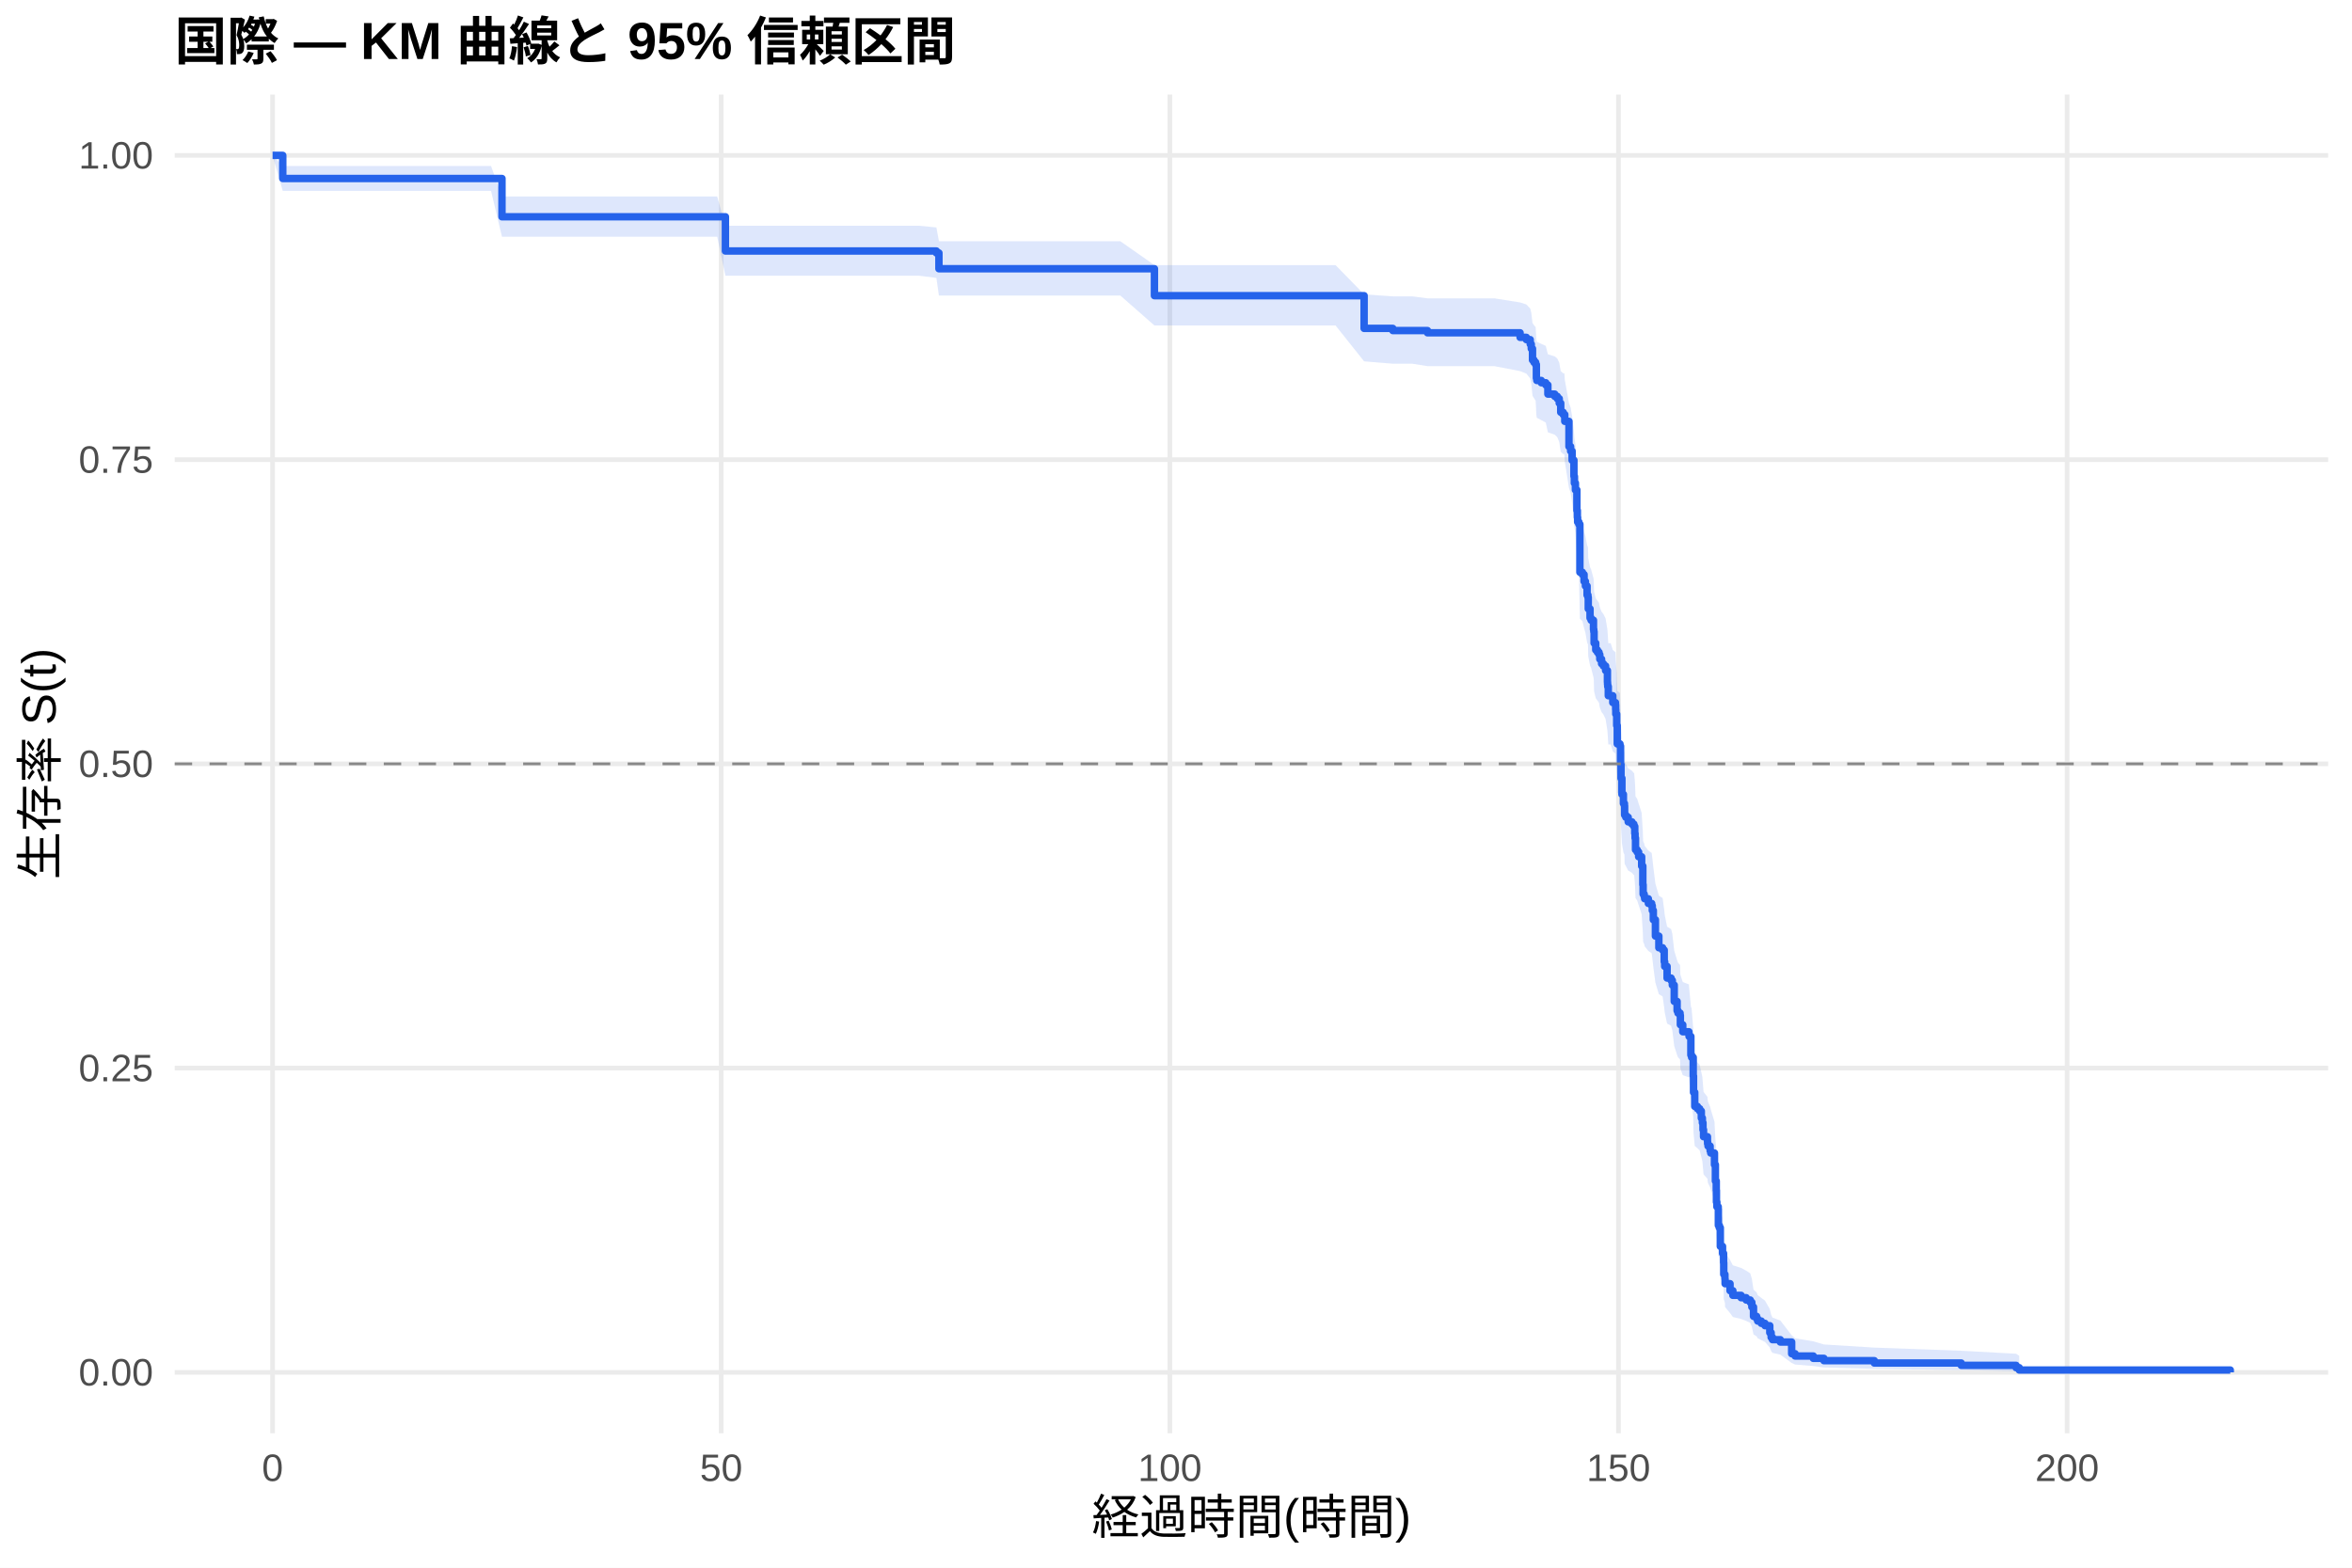
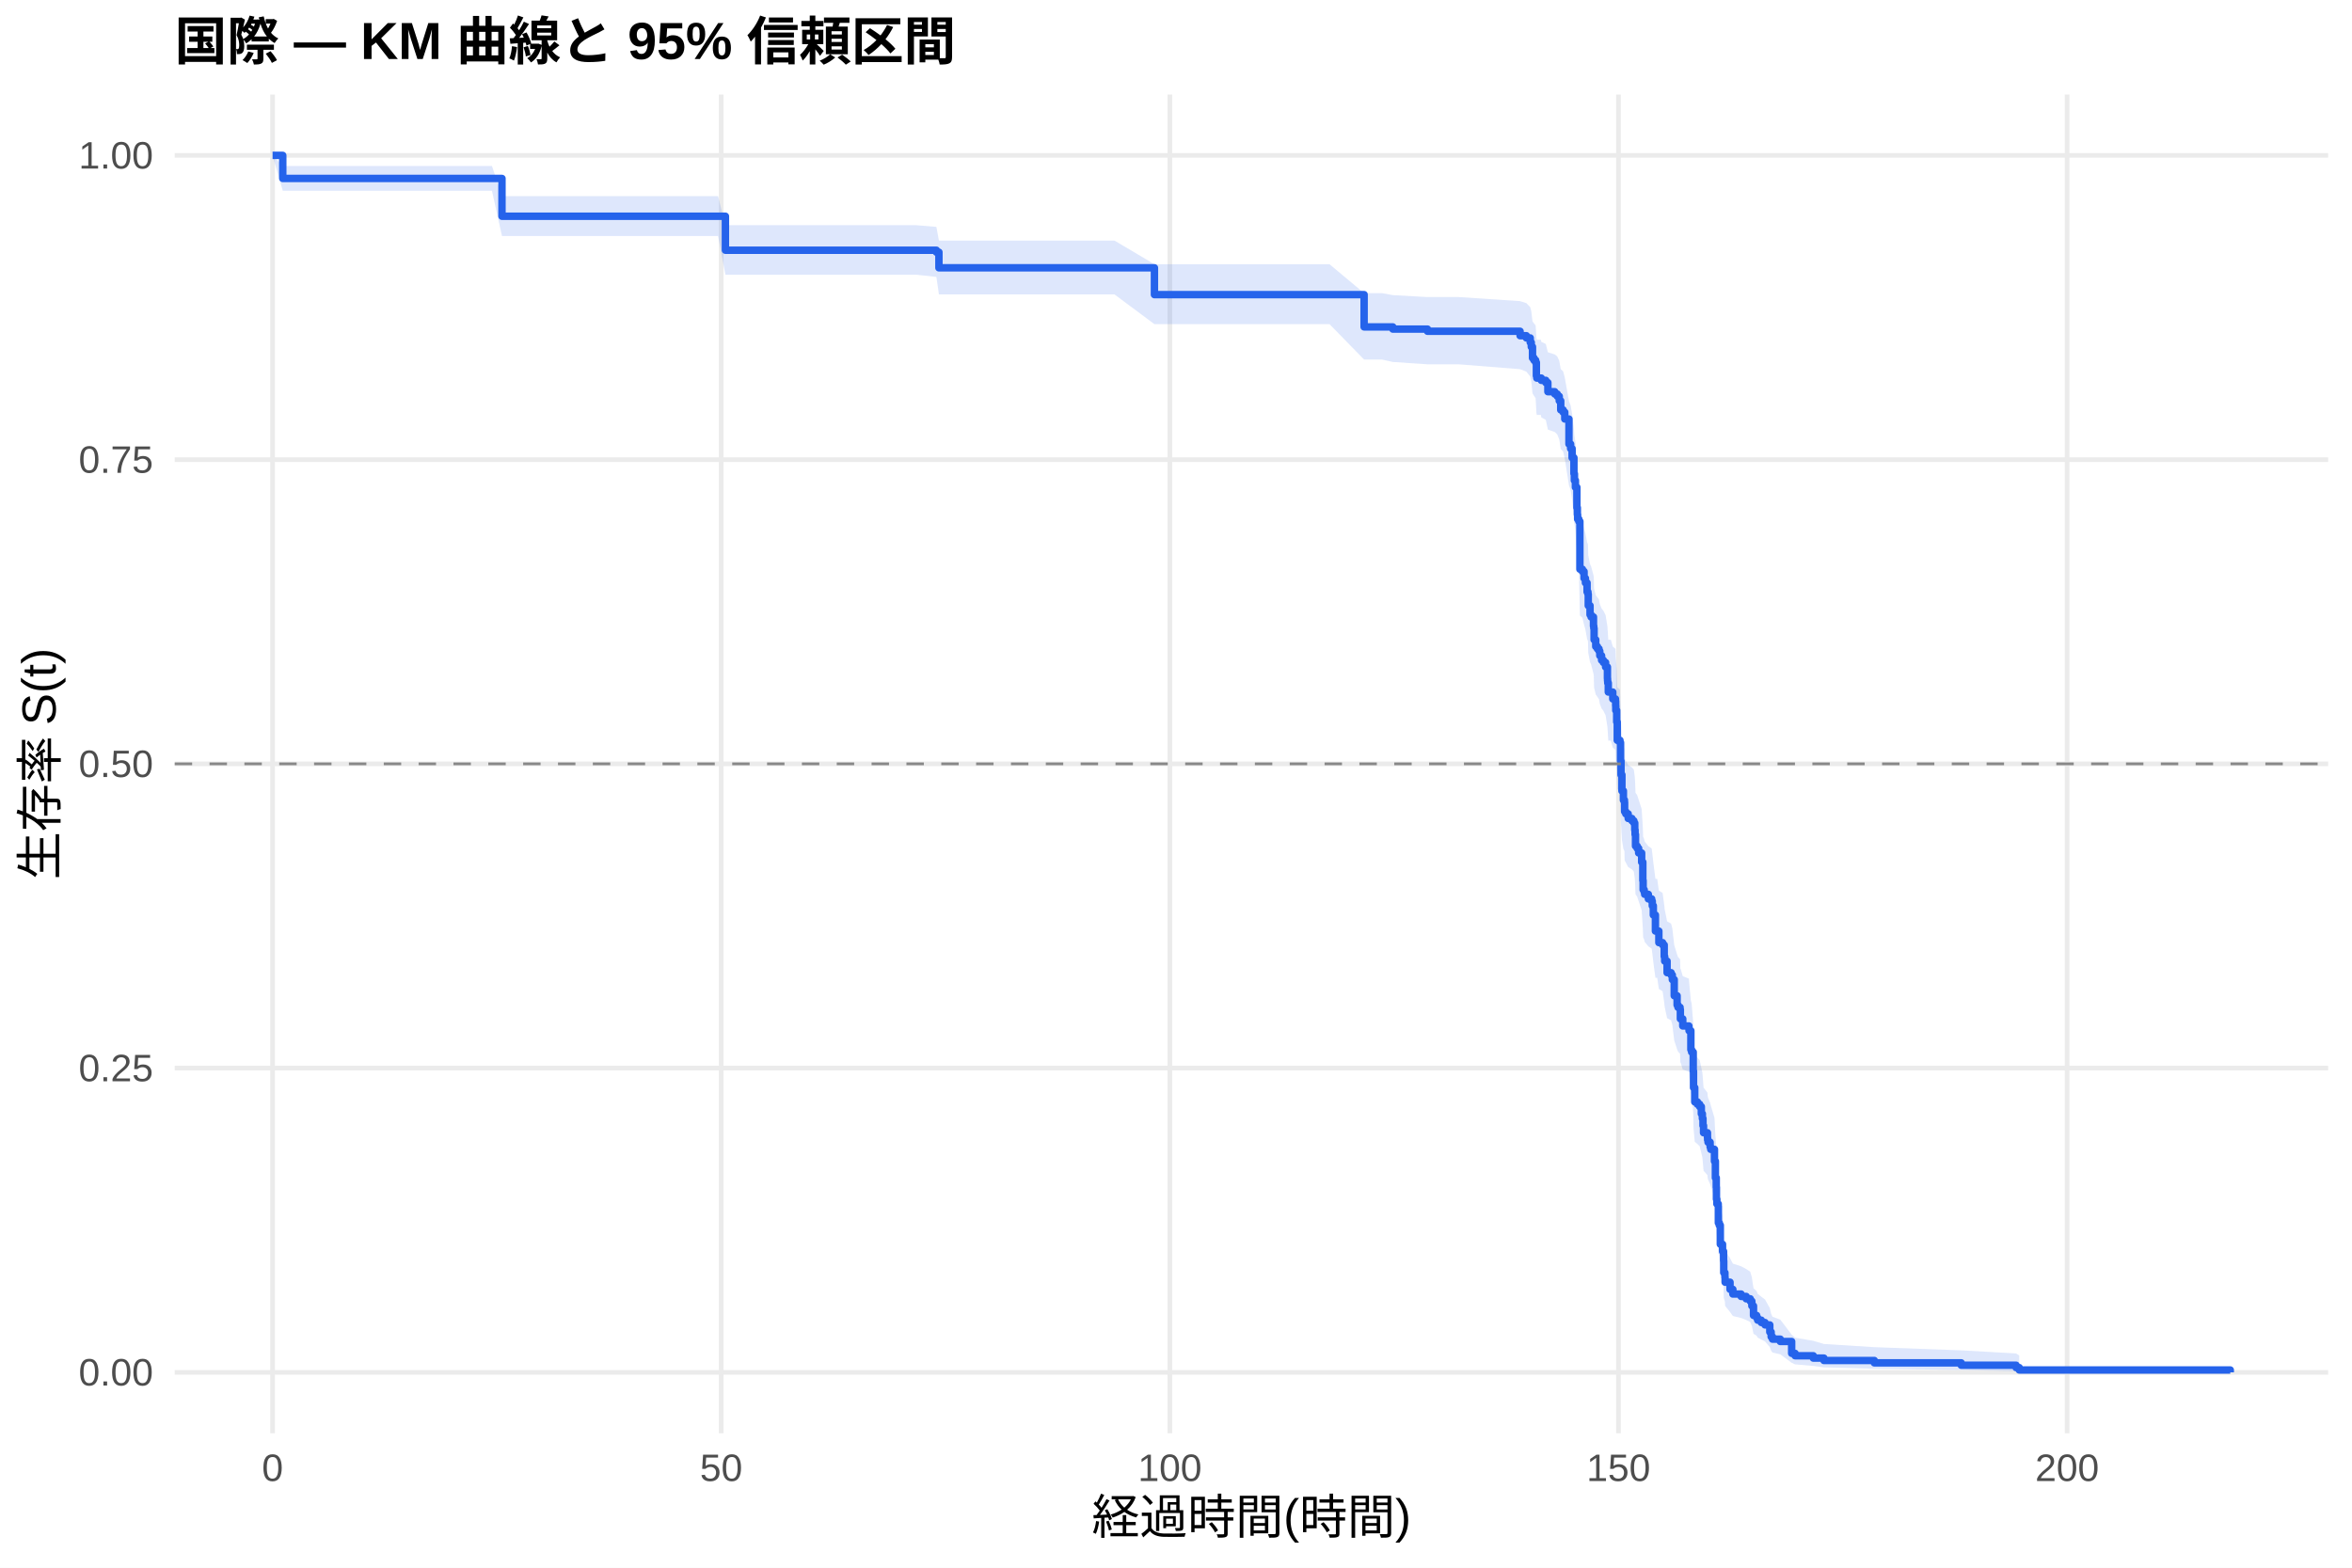
<svg xmlns="http://www.w3.org/2000/svg" width="540.00pt" height="360.00pt" viewBox="0 0 540.00 360.00">
  <g class="svglite">
    <defs>
      <style type="text/css">
    .svglite line, .svglite polyline, .svglite polygon, .svglite path, .svglite rect, .svglite circle {
      fill: none;
      stroke: #000000;
      stroke-linecap: round;
      stroke-linejoin: round;
      stroke-miterlimit: 10.00;
    }
    .svglite text {
      white-space: pre;
    }
    .svglite g.glyphgroup path {
      fill: inherit;
      stroke: none;
    }
  </style>
    </defs>
    <rect width="100%" height="100%" style="stroke: none; fill: #FFFFFF;" />
    <defs>
      <clipPath id="cpMC4wMHw1NDAuMDB8MC4wMHwzNjAuMDA=">
        <rect x="0.00" y="0.00" width="540.00" height="360.00" />
      </clipPath>
    </defs>
    <g clip-path="url(#cpMC4wMHw1NDAuMDB8MC4wMHwzNjAuMDA=)">
      <rect x="0" y="0.00" width="540.00" height="360.00" style="stroke-width: 1.07; stroke: none; fill: #FFFFFF;" />
    </g>
    <defs>
      <clipPath id="cpNDAuMTF8NTM0LjUyfDIxLjcxfDMyOS4xMg==">
        <rect x="40.11" y="21.71" width="494.41" height="307.41" />
      </clipPath>
    </defs>
    <g clip-path="url(#cpNDAuMTF8NTM0LjUyfDIxLjcxfDMyOS4xMg==)">
      <polyline points="40.11,315.14 534.52,315.14 " style="stroke-width: 1.07; stroke: #EBEBEB; stroke-linecap: butt;" />
      <polyline points="40.11,245.28 534.52,245.28 " style="stroke-width: 1.07; stroke: #EBEBEB; stroke-linecap: butt;" />
      <polyline points="40.11,175.41 534.52,175.41 " style="stroke-width: 1.07; stroke: #EBEBEB; stroke-linecap: butt;" />
      <polyline points="40.11,105.55 534.52,105.55 " style="stroke-width: 1.07; stroke: #EBEBEB; stroke-linecap: butt;" />
      <polyline points="40.11,35.68 534.52,35.68 " style="stroke-width: 1.07; stroke: #EBEBEB; stroke-linecap: butt;" />
      <polyline points="62.58,329.12 62.58,21.71 " style="stroke-width: 1.07; stroke: #EBEBEB; stroke-linecap: butt;" />
      <polyline points="165.58,329.12 165.58,21.71 " style="stroke-width: 1.07; stroke: #EBEBEB; stroke-linecap: butt;" />
      <polyline points="268.59,329.12 268.59,21.71 " style="stroke-width: 1.07; stroke: #EBEBEB; stroke-linecap: butt;" />
      <polyline points="371.59,329.12 371.59,21.71 " style="stroke-width: 1.07; stroke: #EBEBEB; stroke-linecap: butt;" />
      <polyline points="474.59,329.12 474.59,21.71 " style="stroke-width: 1.07; stroke: #EBEBEB; stroke-linecap: butt;" />
-       <polygon points="62.58,35.68 64.92,38.12 73.09,38.12 77.35,38.12 82.29,38.12 87.61,38.12 102.27,38.12 112.74,38.12 115.25,45.12 124.18,45.12 129.53,45.12 136.26,45.12 144.37,45.12 154.19,45.12 164.66,45.12 166.55,51.84 175.06,51.84 181.79,51.84 188.73,51.84 199.68,51.84 211.01,51.84 214.99,52.23 215.57,55.40 222.61,55.40 227.45,55.40 235.52,55.40 245.20,55.40 257.22,55.40 265.05,60.88 270.13,60.88 276.76,60.88 294.58,60.88 306.63,60.88 313.19,67.60 319.78,68.05 324.24,68.05 327.74,68.51 343.09,68.51 349.00,69.45 350.44,69.92 351.33,70.86 351.57,71.81 351.85,74.18 352.19,74.66 352.57,75.13 352.74,78.00 352.84,78.48 353.87,78.96 354.90,79.44 355.38,81.36 356.96,81.84 357.54,82.33 357.99,83.29 358.33,85.23 358.88,85.71 359.16,85.71 359.26,87.18 360.22,92.58 360.60,93.56 360.94,95.54 361.36,99.01 361.46,100.50 361.70,101.99 362.04,106.48 362.15,107.98 362.21,108.99 362.49,109.49 362.73,120.07 363.31,120.58 363.69,122.10 364.00,123.11 364.38,125.14 364.58,125.65 364.65,128.20 365.06,130.24 365.30,130.75 365.85,132.79 365.92,133.30 365.99,135.86 366.37,137.40 366.75,137.91 367.12,138.43 367.30,139.45 367.71,140.48 368.12,140.99 368.63,142.02 369.05,144.60 369.08,145.11 369.12,145.63 369.25,147.70 369.80,147.70 370.28,149.25 370.90,149.77 370.94,150.81 370.97,151.85 371.18,154.45 371.31,158.62 371.93,159.14 372.07,163.32 372.17,166.47 372.38,170.14 372.72,172.25 372.96,172.77 373.00,174.88 373.27,175.41 373.82,176.46 374.68,176.99 375.12,177.52 375.19,177.52 375.33,179.13 375.40,180.20 375.50,182.89 375.88,183.43 376.22,184.51 376.91,186.67 377.18,190.99 377.25,193.16 377.49,193.70 377.60,194.24 378.45,195.32 379.21,195.87 379.35,196.95 379.59,199.13 380.07,202.94 380.86,205.67 381.72,206.22 382.09,208.96 382.20,210.05 382.75,212.80 383.67,213.35 383.95,214.45 384.39,218.30 385.05,220.51 385.25,221.06 385.73,221.62 385.80,223.83 386.35,225.50 387.76,226.05 387.79,226.61 388.21,231.06 388.38,231.61 388.75,236.08 388.82,240.01 389.10,243.39 389.72,243.95 390.23,244.51 390.61,246.21 390.85,247.34 390.99,249.04 391.12,250.74 392.02,251.88 392.05,252.45 392.15,253.02 392.63,254.16 392.77,254.73 393.63,257.58 393.84,261.60 394.04,263.91 394.08,266.80 394.18,267.96 394.49,268.54 394.52,272.63 394.73,273.22 394.97,277.93 395.48,279.71 395.72,282.09 395.76,285.09 396.03,286.30 396.07,287.51 397.20,289.33 397.85,290.56 399.74,291.17 400.91,291.79 401.84,292.41 402.21,293.65 402.59,296.15 403.31,296.78 403.55,297.41 404.38,298.04 405.23,298.68 406.33,300.61 406.64,301.91 406.95,302.57 408.74,303.23 411.35,306.62 412.14,307.32 416.32,308.02 418.76,308.74 430.33,309.46 450.28,310.18 462.88,310.87 463.60,311.35 463.60,315.07 462.88,314.87 450.28,314.62 430.33,314.34 418.76,314.02 416.32,313.69 412.14,313.35 411.35,312.99 408.74,311.07 406.95,310.67 406.64,310.26 406.33,309.43 405.23,308.17 404.38,307.74 403.55,307.31 403.31,306.88 402.59,306.44 402.21,304.68 401.84,303.78 400.91,303.33 399.74,302.88 397.85,302.43 397.20,301.52 396.07,300.15 396.03,299.22 395.76,298.30 395.72,295.96 395.48,294.08 394.97,292.65 394.73,288.83 394.52,288.35 394.49,284.96 394.18,284.48 394.08,283.50 394.04,281.06 393.84,279.10 393.63,275.65 392.77,273.17 392.63,272.67 392.15,271.68 392.05,271.18 392.02,270.68 391.12,269.68 390.99,268.18 390.85,266.68 390.61,265.68 390.23,264.17 389.72,263.67 389.10,263.16 388.82,260.13 388.75,256.59 388.38,252.52 388.21,252.01 387.79,247.92 387.76,247.41 386.35,246.90 385.80,245.36 385.73,243.30 385.25,242.79 385.05,242.28 384.39,240.21 383.95,236.60 383.67,235.56 382.75,235.05 382.20,232.45 382.09,231.42 381.72,228.82 380.86,228.30 380.07,225.69 379.59,222.03 379.35,219.94 379.21,218.89 378.45,218.37 377.60,217.32 377.49,216.79 377.25,216.27 377.18,214.16 376.91,209.95 376.22,207.83 375.88,206.78 375.50,206.25 375.40,203.60 375.33,202.54 375.19,200.95 375.12,200.95 374.68,200.43 373.82,199.91 373.27,198.86 373.00,198.34 372.96,196.25 372.72,195.73 372.38,193.63 372.17,189.96 372.07,186.81 371.93,182.60 371.31,182.07 371.18,177.84 370.97,175.19 370.94,174.13 370.90,173.07 370.28,172.54 369.80,170.95 369.25,170.95 369.12,168.83 369.08,168.30 369.05,167.77 368.63,165.11 368.12,164.05 367.71,163.52 367.30,162.45 367.12,161.39 366.75,160.86 366.37,160.32 365.99,158.72 365.92,156.05 365.85,155.52 365.30,153.38 365.06,152.84 364.65,150.70 364.58,148.01 364.38,147.48 364.00,145.32 363.69,144.25 363.31,142.63 362.73,142.09 362.49,130.71 362.21,130.16 362.15,129.07 362.04,127.44 361.70,122.51 361.46,120.87 361.36,119.22 360.94,115.36 360.60,113.16 360.22,112.05 359.26,105.94 359.16,104.27 358.88,104.27 358.33,103.72 357.99,101.50 357.54,100.39 356.96,99.83 355.38,99.27 354.90,97.04 353.87,96.48 352.84,95.93 352.74,95.37 352.57,92.00 352.19,91.44 351.85,90.88 351.57,88.05 351.33,86.92 350.44,85.79 349.00,85.22 343.09,84.08 327.74,84.08 324.24,83.52 319.78,83.52 313.19,82.98 306.63,74.74 294.58,74.74 276.76,74.74 270.13,74.74 265.05,74.74 257.22,67.87 245.20,67.87 235.52,67.87 227.45,67.87 222.61,67.87 215.57,67.87 214.99,63.82 211.01,63.31 199.68,63.31 188.73,63.31 181.79,63.31 175.06,63.31 166.55,63.31 164.66,54.36 154.19,54.36 144.37,54.36 136.26,54.36 129.53,54.36 124.18,54.36 115.25,54.36 112.74,43.84 102.27,43.84 87.61,43.84 82.29,43.84 77.35,43.84 73.09,43.84 64.92,43.84 62.58,35.68 " style="stroke-width: 0.00; stroke: none; stroke-linecap: butt; fill: #2563EB; fill-opacity: 0.15;" />
-       <polyline points="62.58,35.68 64.92,38.12 73.09,38.12 77.35,38.12 82.29,38.12 87.61,38.12 102.27,38.12 112.74,38.12 115.25,45.12 124.18,45.12 129.53,45.12 136.26,45.12 144.37,45.12 154.19,45.12 164.66,45.12 166.55,51.84 175.06,51.84 181.79,51.84 188.73,51.84 199.68,51.84 211.01,51.84 214.99,52.23 215.57,55.40 222.61,55.40 227.45,55.40 235.52,55.40 245.20,55.40 257.22,55.40 265.05,60.88 270.13,60.88 276.76,60.88 294.58,60.88 306.63,60.88 313.19,67.60 319.78,68.05 324.24,68.05 327.74,68.51 343.09,68.51 349.00,69.45 350.44,69.92 351.33,70.86 351.57,71.81 351.85,74.18 352.19,74.66 352.57,75.13 352.74,78.00 352.84,78.48 353.87,78.96 354.90,79.44 355.38,81.36 356.96,81.84 357.54,82.33 357.99,83.29 358.33,85.23 358.88,85.71 359.16,85.71 359.26,87.18 360.22,92.58 360.60,93.56 360.94,95.54 361.36,99.01 361.46,100.50 361.70,101.99 362.04,106.48 362.15,107.98 362.21,108.99 362.49,109.49 362.73,120.07 363.31,120.58 363.69,122.10 364.00,123.11 364.38,125.14 364.58,125.65 364.65,128.20 365.06,130.24 365.30,130.75 365.85,132.79 365.92,133.30 365.99,135.86 366.37,137.40 366.75,137.91 367.12,138.43 367.30,139.45 367.71,140.48 368.12,140.99 368.63,142.02 369.05,144.60 369.08,145.11 369.12,145.63 369.25,147.70 369.80,147.70 370.28,149.25 370.90,149.77 370.94,150.81 370.97,151.85 371.18,154.45 371.31,158.62 371.93,159.14 372.07,163.32 372.17,166.47 372.38,170.14 372.72,172.25 372.96,172.77 373.00,174.88 373.27,175.41 373.82,176.46 374.68,176.99 375.12,177.52 375.19,177.52 375.33,179.13 375.40,180.20 375.50,182.89 375.88,183.43 376.22,184.51 376.91,186.67 377.18,190.99 377.25,193.16 377.49,193.70 377.60,194.24 378.45,195.32 379.21,195.87 379.35,196.95 379.59,199.13 380.07,202.94 380.86,205.67 381.72,206.22 382.09,208.96 382.20,210.05 382.75,212.80 383.67,213.35 383.95,214.45 384.39,218.30 385.05,220.51 385.25,221.06 385.73,221.62 385.80,223.83 386.35,225.50 387.76,226.05 387.79,226.61 388.21,231.06 388.38,231.61 388.75,236.08 388.82,240.01 389.10,243.39 389.72,243.95 390.23,244.51 390.61,246.21 390.85,247.34 390.99,249.04 391.12,250.74 392.02,251.88 392.05,252.45 392.15,253.02 392.63,254.16 392.77,254.73 393.63,257.58 393.84,261.60 394.04,263.91 394.08,266.80 394.18,267.96 394.49,268.54 394.52,272.63 394.73,273.22 394.97,277.93 395.48,279.71 395.72,282.09 395.76,285.09 396.03,286.30 396.07,287.51 397.20,289.33 397.85,290.56 399.74,291.17 400.91,291.79 401.84,292.41 402.21,293.65 402.59,296.15 403.31,296.78 403.55,297.41 404.38,298.04 405.23,298.68 406.33,300.61 406.64,301.91 406.95,302.57 408.74,303.23 411.35,306.62 412.14,307.32 416.32,308.02 418.76,308.74 430.33,309.46 450.28,310.18 462.88,310.87 463.60,311.35 " style="stroke-width: 1.07; stroke: none; stroke-linecap: butt;" />
-       <polyline points="463.60,315.07 462.88,314.87 450.28,314.62 430.33,314.34 418.76,314.02 416.32,313.69 412.14,313.35 411.35,312.99 408.74,311.07 406.95,310.67 406.64,310.26 406.33,309.43 405.23,308.17 404.38,307.74 403.55,307.31 403.31,306.88 402.59,306.44 402.21,304.68 401.84,303.78 400.91,303.33 399.74,302.88 397.85,302.43 397.20,301.52 396.07,300.15 396.03,299.22 395.76,298.30 395.72,295.96 395.48,294.08 394.97,292.65 394.73,288.83 394.52,288.35 394.49,284.96 394.18,284.48 394.08,283.50 394.04,281.06 393.84,279.10 393.63,275.65 392.77,273.17 392.63,272.67 392.15,271.68 392.05,271.18 392.02,270.68 391.12,269.68 390.99,268.18 390.85,266.68 390.61,265.68 390.23,264.17 389.72,263.67 389.10,263.16 388.82,260.13 388.75,256.59 388.38,252.52 388.21,252.01 387.79,247.92 387.76,247.41 386.35,246.90 385.80,245.36 385.73,243.30 385.25,242.79 385.05,242.28 384.39,240.21 383.95,236.60 383.67,235.56 382.75,235.05 382.20,232.45 382.09,231.42 381.72,228.82 380.86,228.30 380.07,225.69 379.59,222.03 379.35,219.94 379.21,218.89 378.45,218.37 377.60,217.32 377.49,216.79 377.25,216.27 377.18,214.16 376.91,209.95 376.22,207.83 375.88,206.78 375.50,206.25 375.40,203.60 375.33,202.54 375.19,200.95 375.12,200.95 374.68,200.43 373.82,199.91 373.27,198.86 373.00,198.34 372.96,196.25 372.72,195.73 372.38,193.63 372.17,189.96 372.07,186.81 371.93,182.60 371.31,182.07 371.18,177.84 370.97,175.19 370.94,174.13 370.90,173.07 370.28,172.54 369.80,170.95 369.25,170.95 369.12,168.83 369.08,168.30 369.05,167.77 368.63,165.11 368.12,164.05 367.71,163.52 367.30,162.45 367.12,161.39 366.75,160.86 366.37,160.32 365.99,158.72 365.92,156.05 365.85,155.52 365.30,153.38 365.06,152.84 364.65,150.70 364.58,148.01 364.38,147.48 364.00,145.32 363.69,144.25 363.31,142.63 362.73,142.09 362.49,130.71 362.21,130.16 362.15,129.07 362.04,127.44 361.70,122.51 361.46,120.87 361.36,119.22 360.94,115.36 360.60,113.16 360.22,112.05 359.26,105.94 359.16,104.27 358.88,104.27 358.33,103.72 357.99,101.50 357.54,100.39 356.96,99.83 355.38,99.27 354.90,97.04 353.87,96.48 352.84,95.93 352.74,95.37 352.57,92.00 352.19,91.44 351.85,90.88 351.57,88.05 351.33,86.92 350.44,85.79 349.00,85.22 343.09,84.08 327.74,84.08 324.24,83.52 319.78,83.52 313.19,82.98 306.63,74.74 294.58,74.74 276.76,74.74 270.13,74.74 265.05,74.74 257.22,67.87 245.20,67.87 235.52,67.87 227.45,67.87 222.61,67.87 215.57,67.87 214.99,63.82 211.01,63.31 199.68,63.31 188.73,63.31 181.79,63.31 175.06,63.31 166.55,63.31 164.66,54.36 154.19,54.36 144.37,54.36 136.26,54.36 129.53,54.36 124.18,54.36 115.25,54.36 112.74,43.84 102.27,43.84 87.61,43.84 82.29,43.84 77.35,43.84 73.09,43.84 64.92,43.84 62.58,35.68 " style="stroke-width: 1.07; stroke: none; stroke-linecap: butt;" />
-       <polyline points="62.58,35.68 64.92,35.68 64.92,40.99 73.09,40.99 73.09,40.99 77.35,40.99 77.35,40.99 82.29,40.99 82.29,40.99 87.61,40.99 87.61,40.99 102.27,40.99 102.27,40.99 112.74,40.99 112.74,40.99 115.25,40.99 115.25,49.78 124.18,49.78 124.18,49.78 129.53,49.78 129.53,49.78 136.26,49.78 136.26,49.78 144.37,49.78 144.37,49.78 154.19,49.78 154.19,49.78 164.66,49.78 164.66,49.78 166.55,49.78 166.55,57.64 175.06,57.64 175.06,57.64 181.79,57.64 181.79,57.64 188.73,57.64 188.73,57.64 199.68,57.64 199.68,57.64 211.01,57.64 211.01,57.64 214.99,57.64 214.99,58.09 215.57,58.09 215.57,61.71 222.61,61.71 222.61,61.71 227.45,61.71 227.45,61.71 235.52,61.71 235.52,61.71 245.20,61.71 245.20,61.71 257.22,61.71 257.22,61.71 265.05,61.71 265.05,67.90 270.13,67.90 270.13,67.90 276.76,67.90 276.76,67.90 294.58,67.90 294.58,67.90 306.63,67.90 306.63,67.90 313.19,67.90 313.19,75.41 319.78,75.41 319.78,75.91 324.24,75.91 324.24,75.91 327.74,75.91 327.74,76.42 343.09,76.42 343.09,76.42 349.00,76.42 349.00,77.47 350.44,77.47 350.44,77.99 351.33,77.99 351.33,79.03 351.57,79.03 351.57,80.07 351.85,80.07 351.85,82.68 352.19,82.68 352.19,83.20 352.57,83.20 352.57,83.72 352.74,83.72 352.74,86.85 352.84,86.85 352.84,87.37 353.87,87.37 353.87,87.89 354.90,87.89 354.90,88.41 355.38,88.41 355.38,90.50 356.96,90.50 356.96,91.02 357.54,91.02 357.54,91.54 357.99,91.54 357.99,92.58 358.33,92.58 358.33,94.67 358.88,94.67 358.88,95.19 359.16,95.19 359.16,95.19 359.26,95.19 359.26,96.76 360.22,96.76 360.22,102.54 360.60,102.54 360.60,103.59 360.94,103.59 360.94,105.69 361.36,105.69 361.36,109.36 361.46,109.36 361.46,110.94 361.70,110.94 361.70,112.51 362.04,112.51 362.04,117.24 362.15,117.24 362.15,118.81 362.21,118.81 362.21,119.86 362.49,119.86 362.49,120.39 362.73,120.39 362.73,131.41 363.31,131.41 363.31,131.93 363.69,131.93 363.69,133.51 364.00,133.51 364.00,134.56 364.38,134.56 364.38,136.66 364.58,136.66 364.58,137.18 364.65,137.18 364.65,139.81 365.06,139.81 365.06,141.91 365.30,141.91 365.30,142.43 365.85,142.43 365.85,144.53 365.92,144.53 365.92,145.06 365.99,145.06 365.99,147.68 366.37,147.68 366.37,149.26 366.75,149.26 366.75,149.78 367.12,149.78 367.12,150.31 367.30,150.31 367.30,151.36 367.71,151.36 367.71,152.41 368.12,152.41 368.12,152.93 368.63,152.93 368.63,153.98 369.05,153.98 369.05,156.61 369.08,156.61 369.08,157.13 369.12,157.13 369.12,157.66 369.25,157.66 369.25,159.76 369.80,159.76 369.80,159.76 370.28,159.76 370.28,161.34 370.90,161.34 370.90,161.86 370.94,161.86 370.94,162.92 370.97,162.92 370.97,163.97 371.18,163.97 371.18,166.60 371.31,166.60 371.31,170.82 371.93,170.82 371.93,171.34 372.07,171.34 372.07,175.56 372.17,175.56 372.17,178.72 372.38,178.72 372.38,182.41 372.72,182.41 372.72,184.51 372.96,184.51 372.96,185.04 373.00,185.04 373.00,187.15 373.27,187.15 373.27,187.67 373.82,187.67 373.82,188.73 374.68,188.73 374.68,189.25 375.12,189.25 375.12,189.78 375.19,189.78 375.19,189.78 375.33,189.78 375.33,191.39 375.40,191.39 375.40,192.46 375.50,192.46 375.50,195.14 375.88,195.14 375.88,195.67 376.22,195.67 376.22,196.74 376.91,196.74 376.91,198.89 377.18,198.89 377.18,203.17 377.25,203.17 377.25,205.32 377.49,205.32 377.49,205.85 377.60,205.85 377.60,206.39 378.45,206.39 378.45,207.46 379.21,207.46 379.21,208.00 379.35,208.00 379.35,209.07 379.59,209.07 379.59,211.21 380.07,211.21 380.07,214.96 380.86,214.96 380.86,217.64 381.72,217.64 381.72,218.17 382.09,218.17 382.09,220.85 382.20,220.85 382.20,221.92 382.75,221.92 382.75,224.60 383.67,224.60 383.67,225.14 383.95,225.14 383.95,226.21 384.39,226.21 384.39,229.96 385.05,229.96 385.05,232.10 385.25,232.10 385.25,232.64 385.73,232.64 385.73,233.17 385.80,233.17 385.80,235.32 386.35,235.32 386.35,236.93 387.76,236.93 387.76,237.46 387.79,237.46 387.79,238.00 388.21,238.00 388.21,242.28 388.38,242.28 388.38,242.82 388.75,242.82 388.75,247.10 388.82,247.10 388.82,250.85 389.10,250.85 389.10,254.07 389.72,254.07 389.72,254.60 390.23,254.60 390.23,255.14 390.61,255.14 390.61,256.75 390.85,256.75 390.85,257.82 390.99,257.82 390.99,259.43 391.12,259.43 391.12,261.03 392.02,261.03 392.02,262.10 392.05,262.10 392.05,262.64 392.15,262.64 392.15,263.18 392.63,263.18 392.63,264.25 392.77,264.25 392.77,264.78 393.63,264.78 393.63,267.46 393.84,267.46 393.84,271.21 394.04,271.21 394.04,273.36 394.08,273.36 394.08,276.03 394.18,276.03 394.18,277.11 394.49,277.11 394.49,277.64 394.52,277.64 394.52,281.39 394.73,281.39 394.73,281.93 394.97,281.93 394.97,286.21 395.48,286.21 395.48,287.82 395.72,287.82 395.72,289.96 395.76,289.96 395.76,292.64 396.03,292.64 396.03,293.71 396.07,293.71 396.07,294.78 397.20,294.78 397.20,296.39 397.85,296.39 397.85,297.46 399.74,297.46 399.74,298.00 400.91,298.00 400.91,298.53 401.84,298.53 401.84,299.07 402.21,299.07 402.21,300.14 402.59,300.14 402.59,302.28 403.31,302.28 403.31,302.82 403.55,302.82 403.55,303.36 404.38,303.36 404.38,303.89 405.23,303.89 405.23,304.43 406.33,304.43 406.33,306.04 406.64,306.04 406.64,307.11 406.95,307.11 406.95,307.64 408.74,307.64 408.74,308.18 411.35,308.18 411.35,310.86 412.14,310.86 412.14,311.39 416.32,311.39 416.32,311.93 418.76,311.93 418.76,312.46 430.33,312.46 430.33,313.00 450.28,313.00 450.28,313.54 462.88,313.54 462.88,314.07 463.60,314.07 463.60,314.61 512.05,314.61 512.05,315.14 " style="stroke-width: 1.71; stroke: #2563EB; stroke-linecap: butt;" />
+       <polygon points="62.58,35.68 64.92,38.11 73.26,38.11 83.77,38.11 88.02,38.11 92.97,38.11 98.29,38.11 112.95,38.11 115.25,45.04 123.42,45.04 134.86,45.04 140.21,45.04 146.94,45.04 155.04,45.04 164.86,45.04 166.55,51.71 175.34,51.71 185.74,51.71 192.47,51.71 199.40,51.71 210.36,51.71 214.99,52.10 215.57,55.25 221.69,55.25 233.29,55.25 238.13,55.25 246.20,55.25 255.88,55.25 265.05,60.68 267.90,60.68 280.81,60.68 287.44,60.68 305.25,60.68 313.19,67.32 317.31,67.32 319.78,67.77 327.74,68.22 334.92,68.22 349.00,69.15 350.44,69.61 351.33,70.54 351.57,71.47 351.85,73.80 352.19,74.26 352.57,74.73 352.74,77.55 352.84,78.02 353.77,78.02 353.87,78.50 354.90,78.98 355.38,80.90 356.96,81.39 357.54,81.87 357.99,82.84 358.33,84.77 358.88,85.26 359.26,86.72 360.22,92.09 360.60,93.07 360.94,95.03 361.36,98.48 361.46,99.96 361.70,101.45 362.04,105.91 362.15,107.41 362.21,108.40 362.49,108.90 362.73,119.43 363.31,119.93 363.69,121.45 364.00,122.46 364.38,124.48 364.58,124.98 364.65,127.51 365.06,129.54 365.30,130.05 365.85,132.08 365.92,132.59 365.99,135.14 366.37,136.67 366.75,137.18 367.12,137.69 367.30,138.71 367.71,139.73 368.12,140.24 368.63,141.27 369.05,143.83 369.08,144.34 369.12,144.86 369.25,146.91 369.84,146.91 370.28,148.47 370.90,148.99 370.94,150.02 370.97,151.06 371.18,153.67 371.31,157.84 371.93,158.36 372.07,162.55 372.17,165.70 372.38,169.37 372.72,171.48 372.96,172.01 373.00,174.12 373.27,174.65 373.82,175.70 374.68,176.23 375.12,176.76 375.33,178.35 375.40,179.41 375.50,182.06 375.88,182.59 376.22,183.65 376.91,185.78 377.18,190.04 377.25,192.17 377.49,192.70 377.60,193.24 378.45,194.31 379.21,194.84 379.35,195.91 379.59,198.06 380.07,201.81 380.48,201.81 380.86,204.52 381.72,205.06 382.09,207.77 382.20,208.85 382.75,211.57 383.67,212.11 383.95,213.20 384.39,217.02 385.05,219.20 385.25,219.75 385.73,220.29 385.80,222.49 385.87,222.49 386.35,224.17 387.76,224.73 387.79,225.29 388.21,229.80 388.38,230.37 388.75,234.90 388.82,238.88 389.10,242.30 389.72,242.87 390.23,243.44 390.61,245.16 390.85,246.31 390.99,248.03 391.12,249.76 392.02,250.91 392.05,251.49 392.15,252.07 392.63,253.22 392.77,253.80 393.63,256.70 393.84,260.78 394.04,263.12 394.08,266.05 394.18,267.23 394.49,267.82 394.52,271.96 394.73,272.56 394.97,277.34 395.48,279.15 395.72,281.57 395.76,284.61 396.03,285.84 396.07,287.07 397.20,288.92 397.85,290.17 399.74,290.79 400.91,291.41 401.84,292.04 402.21,293.30 402.59,295.84 403.31,296.48 403.55,297.12 404.38,297.77 405.23,298.41 406.33,300.38 406.64,301.70 406.95,302.37 408.74,303.04 411.35,306.48 412.14,307.19 416.32,307.90 418.76,308.63 430.33,309.36 450.28,310.09 462.88,310.80 463.60,311.28 463.60,315.07 462.88,314.87 450.28,314.61 430.33,314.32 418.76,314.00 416.32,313.67 412.14,313.31 411.35,312.95 408.74,311.00 406.95,310.59 406.64,310.18 406.33,309.33 405.23,308.05 404.38,307.61 403.55,307.17 403.31,306.73 402.59,306.29 402.21,304.49 401.84,303.58 400.91,303.12 399.74,302.66 397.85,302.20 397.20,301.28 396.07,299.88 396.03,298.94 395.76,297.99 395.72,295.62 395.48,293.70 394.97,292.25 394.73,288.35 394.52,287.86 394.49,284.41 394.18,283.92 394.08,282.93 394.04,280.44 393.84,278.44 393.63,274.92 392.77,272.39 392.63,271.89 392.15,270.87 392.05,270.36 392.02,269.86 391.12,268.84 390.99,267.31 390.85,265.78 390.61,264.76 390.23,263.22 389.72,262.71 389.10,262.19 388.82,259.10 388.75,255.49 388.38,251.34 388.21,250.82 387.79,246.65 387.76,246.12 386.35,245.60 385.87,244.03 385.80,244.03 385.73,241.99 385.25,241.48 385.05,240.97 384.39,238.93 383.95,235.35 383.67,234.32 382.75,233.81 382.20,231.24 382.09,230.21 381.72,227.63 380.86,227.12 380.48,224.54 380.07,224.54 379.59,220.93 379.35,218.87 379.21,217.84 378.45,217.32 377.60,216.29 377.49,215.77 377.25,215.25 377.18,213.18 376.91,209.03 376.22,206.95 375.88,205.91 375.50,205.38 375.40,202.78 375.33,201.73 375.12,200.16 374.68,199.64 373.82,199.12 373.27,198.07 373.00,197.55 372.96,195.45 372.72,194.93 372.38,192.83 372.17,189.15 372.07,185.98 371.93,181.76 371.31,181.23 371.18,176.99 370.97,174.33 370.94,173.27 370.90,172.21 370.28,171.67 369.84,170.08 369.25,170.08 369.12,167.96 369.08,167.44 369.05,166.91 368.63,164.26 368.12,163.21 367.71,162.68 367.30,161.62 367.12,160.56 366.75,160.03 366.37,159.49 365.99,157.90 365.92,155.24 365.85,154.71 365.30,152.58 365.06,152.04 364.65,149.91 364.58,147.23 364.38,146.70 364.00,144.56 363.69,143.48 363.31,141.87 362.73,141.33 362.49,130.00 362.21,129.46 362.15,128.37 362.04,126.74 361.70,121.84 361.46,120.20 361.36,118.56 360.94,114.72 360.60,112.52 360.22,111.42 359.26,105.34 358.88,103.67 358.33,103.11 357.99,100.89 357.54,99.77 356.96,99.21 355.38,98.65 354.90,96.41 353.87,95.85 353.77,95.29 352.84,95.29 352.74,94.74 352.57,91.44 352.19,90.89 351.85,90.33 351.57,87.56 351.33,86.45 350.44,85.34 349.00,84.78 334.92,83.66 327.74,83.66 319.78,83.12 317.31,82.57 313.19,82.57 305.25,74.44 287.44,74.44 280.81,74.44 267.90,74.44 265.05,74.44 255.88,67.61 246.20,67.61 238.13,67.61 233.29,67.61 221.69,67.61 215.57,67.61 214.99,63.59 210.36,63.08 199.40,63.08 192.47,63.08 185.74,63.08 175.34,63.08 166.55,63.08 164.86,54.20 155.04,54.20 146.94,54.20 140.21,54.20 134.86,54.20 123.42,54.20 115.25,54.20 112.95,43.81 98.29,43.81 92.97,43.81 88.02,43.81 83.77,43.81 73.26,43.81 64.92,43.81 62.58,35.68 " style="stroke-width: 0.00; stroke: none; stroke-linecap: butt; fill: #2563EB; fill-opacity: 0.15;" />
+       <polyline points="62.58,35.68 64.92,38.11 73.26,38.11 83.77,38.11 88.02,38.11 92.97,38.11 98.29,38.11 112.95,38.11 115.25,45.04 123.42,45.04 134.86,45.04 140.21,45.04 146.94,45.04 155.04,45.04 164.86,45.04 166.55,51.71 175.34,51.71 185.74,51.71 192.47,51.71 199.40,51.71 210.36,51.71 214.99,52.10 215.57,55.25 221.69,55.25 233.29,55.25 238.13,55.25 246.20,55.25 255.88,55.25 265.05,60.68 267.90,60.68 280.81,60.68 287.44,60.68 305.25,60.68 313.19,67.32 317.31,67.32 319.78,67.77 327.74,68.22 334.92,68.22 349.00,69.15 350.44,69.61 351.33,70.54 351.57,71.47 351.85,73.80 352.19,74.26 352.57,74.73 352.74,77.55 352.84,78.02 353.77,78.02 353.87,78.50 354.90,78.98 355.38,80.90 356.96,81.39 357.54,81.87 357.99,82.84 358.33,84.77 358.88,85.26 359.26,86.72 360.22,92.09 360.60,93.07 360.94,95.03 361.36,98.48 361.46,99.96 361.70,101.45 362.04,105.91 362.15,107.41 362.21,108.40 362.49,108.90 362.73,119.43 363.31,119.93 363.69,121.45 364.00,122.46 364.38,124.48 364.58,124.98 364.65,127.51 365.06,129.54 365.30,130.05 365.85,132.08 365.92,132.59 365.99,135.14 366.37,136.67 366.75,137.18 367.12,137.69 367.30,138.71 367.71,139.73 368.12,140.24 368.63,141.27 369.05,143.83 369.08,144.34 369.12,144.86 369.25,146.91 369.84,146.91 370.28,148.47 370.90,148.99 370.94,150.02 370.97,151.06 371.18,153.67 371.31,157.84 371.93,158.36 372.07,162.55 372.17,165.70 372.38,169.37 372.72,171.48 372.96,172.01 373.00,174.12 373.27,174.65 373.82,175.70 374.68,176.23 375.12,176.76 375.33,178.35 375.40,179.41 375.50,182.06 375.88,182.59 376.22,183.65 376.91,185.78 377.18,190.04 377.25,192.17 377.49,192.70 377.60,193.24 378.45,194.31 379.21,194.84 379.35,195.91 379.59,198.06 380.07,201.81 380.48,201.81 380.86,204.52 381.72,205.06 382.09,207.77 382.20,208.85 382.75,211.57 383.67,212.11 383.95,213.20 384.39,217.02 385.05,219.20 385.25,219.75 385.73,220.29 385.80,222.49 385.87,222.49 386.35,224.17 387.76,224.73 387.79,225.29 388.21,229.80 388.38,230.37 388.75,234.90 388.82,238.88 389.10,242.30 389.72,242.87 390.23,243.44 390.61,245.16 390.85,246.31 390.99,248.03 391.12,249.76 392.02,250.91 392.05,251.49 392.15,252.07 392.63,253.22 392.77,253.80 393.63,256.70 393.84,260.78 394.04,263.12 394.08,266.05 394.18,267.23 394.49,267.82 394.52,271.96 394.73,272.56 394.97,277.34 395.48,279.15 395.72,281.57 395.76,284.61 396.03,285.84 396.07,287.07 397.20,288.92 397.85,290.17 399.74,290.79 400.91,291.41 401.84,292.04 402.21,293.30 402.59,295.84 403.31,296.48 403.55,297.12 404.38,297.77 405.23,298.41 406.33,300.38 406.64,301.70 406.95,302.37 408.74,303.04 411.35,306.48 412.14,307.19 416.32,307.90 418.76,308.63 430.33,309.36 450.28,310.09 462.88,310.80 463.60,311.28 " style="stroke-width: 1.07; stroke: none; stroke-linecap: butt;" />
+       <polyline points="463.60,315.07 462.88,314.87 450.28,314.61 430.33,314.32 418.76,314.00 416.32,313.67 412.14,313.31 411.35,312.95 408.74,311.00 406.95,310.59 406.64,310.18 406.33,309.33 405.23,308.05 404.38,307.61 403.55,307.17 403.31,306.73 402.59,306.29 402.21,304.49 401.84,303.58 400.91,303.12 399.74,302.66 397.85,302.20 397.20,301.28 396.07,299.88 396.03,298.94 395.76,297.99 395.72,295.62 395.48,293.70 394.97,292.25 394.73,288.35 394.52,287.86 394.49,284.41 394.18,283.92 394.08,282.93 394.04,280.44 393.84,278.44 393.63,274.92 392.77,272.39 392.63,271.89 392.15,270.87 392.05,270.36 392.02,269.86 391.12,268.84 390.99,267.31 390.85,265.78 390.61,264.76 390.23,263.22 389.72,262.71 389.10,262.19 388.82,259.10 388.75,255.49 388.38,251.34 388.21,250.82 387.79,246.65 387.76,246.12 386.35,245.60 385.87,244.03 385.80,244.03 385.73,241.99 385.25,241.48 385.05,240.97 384.39,238.93 383.95,235.35 383.67,234.32 382.75,233.81 382.20,231.24 382.09,230.21 381.72,227.63 380.86,227.12 380.48,224.54 380.07,224.54 379.59,220.93 379.35,218.87 379.21,217.84 378.45,217.32 377.60,216.29 377.49,215.77 377.25,215.25 377.18,213.18 376.91,209.03 376.22,206.95 375.88,205.91 375.50,205.38 375.40,202.78 375.33,201.73 375.12,200.16 374.68,199.64 373.82,199.12 373.27,198.07 373.00,197.55 372.96,195.45 372.72,194.93 372.38,192.83 372.17,189.15 372.07,185.98 371.93,181.76 371.31,181.23 371.18,176.99 370.97,174.33 370.94,173.27 370.90,172.21 370.28,171.67 369.84,170.08 369.25,170.08 369.12,167.96 369.08,167.44 369.05,166.91 368.63,164.26 368.12,163.21 367.71,162.68 367.30,161.62 367.12,160.56 366.75,160.03 366.37,159.49 365.99,157.90 365.92,155.24 365.85,154.71 365.30,152.58 365.06,152.04 364.65,149.91 364.58,147.23 364.38,146.70 364.00,144.56 363.69,143.48 363.31,141.87 362.73,141.33 362.49,130.00 362.21,129.46 362.15,128.37 362.04,126.74 361.70,121.84 361.46,120.20 361.36,118.56 360.94,114.72 360.60,112.52 360.22,111.42 359.26,105.34 358.88,103.67 358.33,103.11 357.99,100.89 357.54,99.77 356.96,99.21 355.38,98.65 354.90,96.41 353.87,95.85 353.77,95.29 352.84,95.29 352.74,94.74 352.57,91.44 352.19,90.89 351.85,90.33 351.57,87.56 351.33,86.45 350.44,85.34 349.00,84.78 334.92,83.66 327.74,83.66 319.78,83.12 317.31,82.57 313.19,82.57 305.25,74.44 287.44,74.44 280.81,74.44 267.90,74.44 265.05,74.44 255.88,67.61 246.20,67.61 238.13,67.61 233.29,67.61 221.69,67.61 215.57,67.61 214.99,63.59 210.36,63.08 199.40,63.08 192.47,63.08 185.74,63.08 175.34,63.08 166.55,63.08 164.86,54.20 155.04,54.20 146.94,54.20 140.21,54.20 134.86,54.20 123.42,54.20 115.25,54.20 112.95,43.81 98.29,43.81 92.97,43.81 88.02,43.81 83.77,43.81 73.26,43.81 64.92,43.81 62.58,35.68 " style="stroke-width: 1.07; stroke: none; stroke-linecap: butt;" />
+       <polyline points="62.58,35.68 64.92,35.68 64.92,40.98 73.26,40.98 73.26,40.98 83.77,40.98 83.77,40.98 88.02,40.98 88.02,40.98 92.97,40.98 92.97,40.98 98.29,40.98 98.29,40.98 112.95,40.98 112.95,40.98 115.25,40.98 115.25,49.66 123.42,49.66 123.42,49.66 134.86,49.66 134.86,49.66 140.21,49.66 140.21,49.66 146.94,49.66 146.94,49.66 155.04,49.66 155.04,49.66 164.86,49.66 164.86,49.66 166.55,49.66 166.55,57.46 175.34,57.46 175.34,57.46 185.74,57.46 185.74,57.46 192.47,57.46 192.47,57.46 199.40,57.46 199.40,57.46 210.36,57.46 210.36,57.46 214.99,57.46 214.99,57.91 215.57,57.91 215.57,61.50 221.69,61.50 221.69,61.50 233.29,61.50 233.29,61.50 238.13,61.50 238.13,61.50 246.20,61.50 246.20,61.50 255.88,61.50 255.88,61.50 265.05,61.50 265.05,67.66 267.90,67.66 267.90,67.66 280.81,67.66 280.81,67.66 287.44,67.66 287.44,67.66 305.25,67.66 305.25,67.66 313.19,67.66 313.19,75.07 317.31,75.07 317.31,75.07 319.78,75.07 319.78,75.57 327.74,75.57 327.74,76.07 334.92,76.07 334.92,76.07 349.00,76.07 349.00,77.09 350.44,77.09 350.44,77.60 351.33,77.60 351.33,78.63 351.57,78.63 351.57,79.65 351.85,79.65 351.85,82.21 352.19,82.21 352.19,82.72 352.57,82.72 352.57,83.24 352.74,83.24 352.74,86.31 352.84,86.31 352.84,86.82 353.77,86.82 353.77,86.82 353.87,86.82 353.87,87.34 354.90,87.34 354.90,87.86 355.38,87.86 355.38,89.95 356.96,89.95 356.96,90.48 357.54,90.48 357.54,91.00 357.99,91.00 357.99,92.04 358.33,92.04 358.33,94.13 358.88,94.13 358.88,94.66 359.26,94.66 359.26,96.22 360.22,96.22 360.22,101.97 360.60,101.97 360.60,103.02 360.94,103.02 360.94,105.11 361.36,105.11 361.36,108.76 361.46,108.76 361.46,110.33 361.70,110.33 361.70,111.90 362.04,111.90 362.04,116.60 362.15,116.60 362.15,118.17 362.21,118.17 362.21,119.21 362.49,119.21 362.49,119.74 362.73,119.74 362.73,130.71 363.31,130.71 363.31,131.23 363.69,131.23 363.69,132.80 364.00,132.80 364.00,133.84 364.38,133.84 364.38,135.93 364.58,135.93 364.58,136.45 364.65,136.45 364.65,139.07 365.06,139.07 365.06,141.16 365.30,141.16 365.30,141.68 365.85,141.68 365.85,143.77 365.92,143.77 365.92,144.29 365.99,144.29 365.99,146.90 366.37,146.90 366.37,148.47 366.75,148.47 366.75,148.99 367.12,148.99 367.12,149.52 367.30,149.52 367.30,150.56 367.71,150.56 367.71,151.61 368.12,151.61 368.12,152.13 368.63,152.13 368.63,153.17 369.05,153.17 369.05,155.79 369.08,155.79 369.08,156.31 369.12,156.31 369.12,156.83 369.25,156.83 369.25,158.92 369.84,158.92 369.84,158.92 370.28,158.92 370.28,160.50 370.90,160.50 370.90,161.03 370.94,161.03 370.94,162.09 370.97,162.09 370.97,163.14 371.18,163.14 371.18,165.78 371.31,165.78 371.31,170.00 371.93,170.00 371.93,170.53 372.07,170.53 372.07,174.75 372.17,174.75 372.17,177.92 372.38,177.92 372.38,181.62 372.72,181.62 372.72,183.73 372.96,183.73 372.96,184.25 373.00,184.25 373.00,186.37 373.27,186.37 373.27,186.89 373.82,186.89 373.82,187.95 374.68,187.95 374.68,188.48 375.12,188.48 375.12,189.00 375.33,189.00 375.33,190.59 375.40,190.59 375.40,191.64 375.50,191.64 375.50,194.28 375.88,194.28 375.88,194.81 376.22,194.81 376.22,195.87 376.91,195.87 376.91,197.98 377.18,197.98 377.18,202.20 377.25,202.20 377.25,204.31 377.49,204.31 377.49,204.84 377.60,204.84 377.60,205.37 378.45,205.37 378.45,206.42 379.21,206.42 379.21,206.95 379.35,206.95 379.35,208.00 379.59,208.00 379.59,210.12 380.07,210.12 380.07,213.81 380.48,213.81 380.48,213.81 380.86,213.81 380.86,216.46 381.72,216.46 381.72,216.99 382.09,216.99 382.09,219.65 382.20,219.65 382.20,220.71 382.75,220.71 382.75,223.36 383.67,223.36 383.67,223.89 383.95,223.89 383.95,224.95 384.39,224.95 384.39,228.66 385.05,228.66 385.05,230.79 385.25,230.79 385.25,231.32 385.73,231.32 385.73,231.85 385.80,231.85 385.80,233.97 385.87,233.97 385.87,233.97 386.35,233.97 386.35,235.60 387.76,235.60 387.76,236.15 387.79,236.15 387.79,236.69 388.21,236.69 388.21,241.05 388.38,241.05 388.38,241.60 388.75,241.60 388.75,245.96 388.82,245.96 388.82,249.77 389.10,249.77 389.10,253.04 389.72,253.04 389.72,253.58 390.23,253.58 390.23,254.13 390.61,254.13 390.61,255.76 390.85,255.76 390.85,256.85 390.99,256.85 390.99,258.49 391.12,258.49 391.12,260.12 392.02,260.12 392.02,261.21 392.05,261.21 392.05,261.75 392.15,261.75 392.15,262.30 392.63,262.30 392.63,263.39 392.77,263.39 392.77,263.93 393.63,263.93 393.63,266.66 393.84,266.66 393.84,270.47 394.04,270.47 394.04,272.65 394.08,272.65 394.08,275.37 394.18,275.37 394.18,276.46 394.49,276.46 394.49,277.01 394.52,277.01 394.52,280.82 394.73,280.82 394.73,281.37 394.97,281.37 394.97,285.72 395.48,285.72 395.48,287.36 395.72,287.36 395.72,289.54 395.76,289.54 395.76,292.26 396.03,292.26 396.03,293.35 396.07,293.35 396.07,294.44 397.20,294.44 397.20,296.08 397.85,296.08 397.85,297.16 399.74,297.16 399.74,297.71 400.91,297.71 400.91,298.25 401.84,298.25 401.84,298.80 402.21,298.80 402.21,299.89 402.59,299.89 402.59,302.07 403.31,302.07 403.31,302.61 403.55,302.61 403.55,303.16 404.38,303.16 404.38,303.70 405.23,303.70 405.23,304.25 406.33,304.25 406.33,305.88 406.64,305.88 406.64,306.97 406.95,306.97 406.95,307.52 408.74,307.52 408.74,308.06 411.35,308.06 411.35,310.78 412.14,310.78 412.14,311.33 416.32,311.33 416.32,311.87 418.76,311.87 418.76,312.42 430.33,312.42 430.33,312.96 450.28,312.96 450.28,313.51 462.88,313.51 462.88,314.05 463.60,314.05 463.60,314.60 512.05,314.60 512.05,315.14 " style="stroke-width: 1.71; stroke: #2563EB; stroke-linecap: butt;" />
      <line x1="40.11" y1="175.41" x2="534.52" y2="175.41" style="stroke-width: 0.64; stroke: #888888; stroke-dasharray: 4.00,4.00; stroke-linecap: butt;" />
    </g>
    <g clip-path="url(#cpMC4wMHw1NDAuMDB8MC4wMHwzNjAuMDA=)">
      <text x="35.18" y="318.17" text-anchor="end" style="font-size: 8.80px;fill: #4D4D4D; font-family: &quot;Liberation Sans&quot;;" textLength="17.11px" lengthAdjust="spacingAndGlyphs">0.00</text>
      <text x="35.18" y="248.30" text-anchor="end" style="font-size: 8.80px;fill: #4D4D4D; font-family: &quot;Liberation Sans&quot;;" textLength="17.11px" lengthAdjust="spacingAndGlyphs">0.25</text>
      <text x="35.18" y="178.44" text-anchor="end" style="font-size: 8.80px;fill: #4D4D4D; font-family: &quot;Liberation Sans&quot;;" textLength="17.11px" lengthAdjust="spacingAndGlyphs">0.50</text>
      <text x="35.18" y="108.57" text-anchor="end" style="font-size: 8.80px;fill: #4D4D4D; font-family: &quot;Liberation Sans&quot;;" textLength="17.11px" lengthAdjust="spacingAndGlyphs">0.75</text>
      <text x="35.18" y="38.71" text-anchor="end" style="font-size: 8.80px;fill: #4D4D4D; font-family: &quot;Liberation Sans&quot;;" textLength="17.11px" lengthAdjust="spacingAndGlyphs">1.00</text>
      <text x="62.58" y="340.10" text-anchor="middle" style="font-size: 8.80px;fill: #4D4D4D; font-family: &quot;Liberation Sans&quot;;" textLength="4.89px" lengthAdjust="spacingAndGlyphs">0</text>
      <text x="165.58" y="340.10" text-anchor="middle" style="font-size: 8.80px;fill: #4D4D4D; font-family: &quot;Liberation Sans&quot;;" textLength="9.78px" lengthAdjust="spacingAndGlyphs">50</text>
      <text x="268.59" y="340.10" text-anchor="middle" style="font-size: 8.80px;fill: #4D4D4D; font-family: &quot;Liberation Sans&quot;;" textLength="14.67px" lengthAdjust="spacingAndGlyphs">100</text>
      <text x="371.59" y="340.10" text-anchor="middle" style="font-size: 8.80px;fill: #4D4D4D; font-family: &quot;Liberation Sans&quot;;" textLength="14.67px" lengthAdjust="spacingAndGlyphs">150</text>
      <text x="474.59" y="340.10" text-anchor="middle" style="font-size: 8.80px;fill: #4D4D4D; font-family: &quot;Liberation Sans&quot;;" textLength="14.67px" lengthAdjust="spacingAndGlyphs">200</text>
      <text x="287.32" y="352.24" text-anchor="middle" style="font-size: 11.00px; font-family: &quot;Liberation Sans&quot;;" textLength="73.31px" lengthAdjust="spacingAndGlyphs">経過時間(時間)</text>
      <text transform="translate(13.05,175.41) rotate(-90)" text-anchor="middle" style="font-size: 11.00px; font-family: &quot;Liberation Sans&quot;;" textLength="53.78px" lengthAdjust="spacingAndGlyphs">生存率 S(t)</text>
      <text x="40.11" y="13.74" style="font-size: 12.00px; font-weight: bold; font-family: &quot;Liberation Sans&quot;;" textLength="179.33px" lengthAdjust="spacingAndGlyphs">国際 — KM 曲線と 95% 信頼区間</text>
    </g>
  </g>
</svg>
